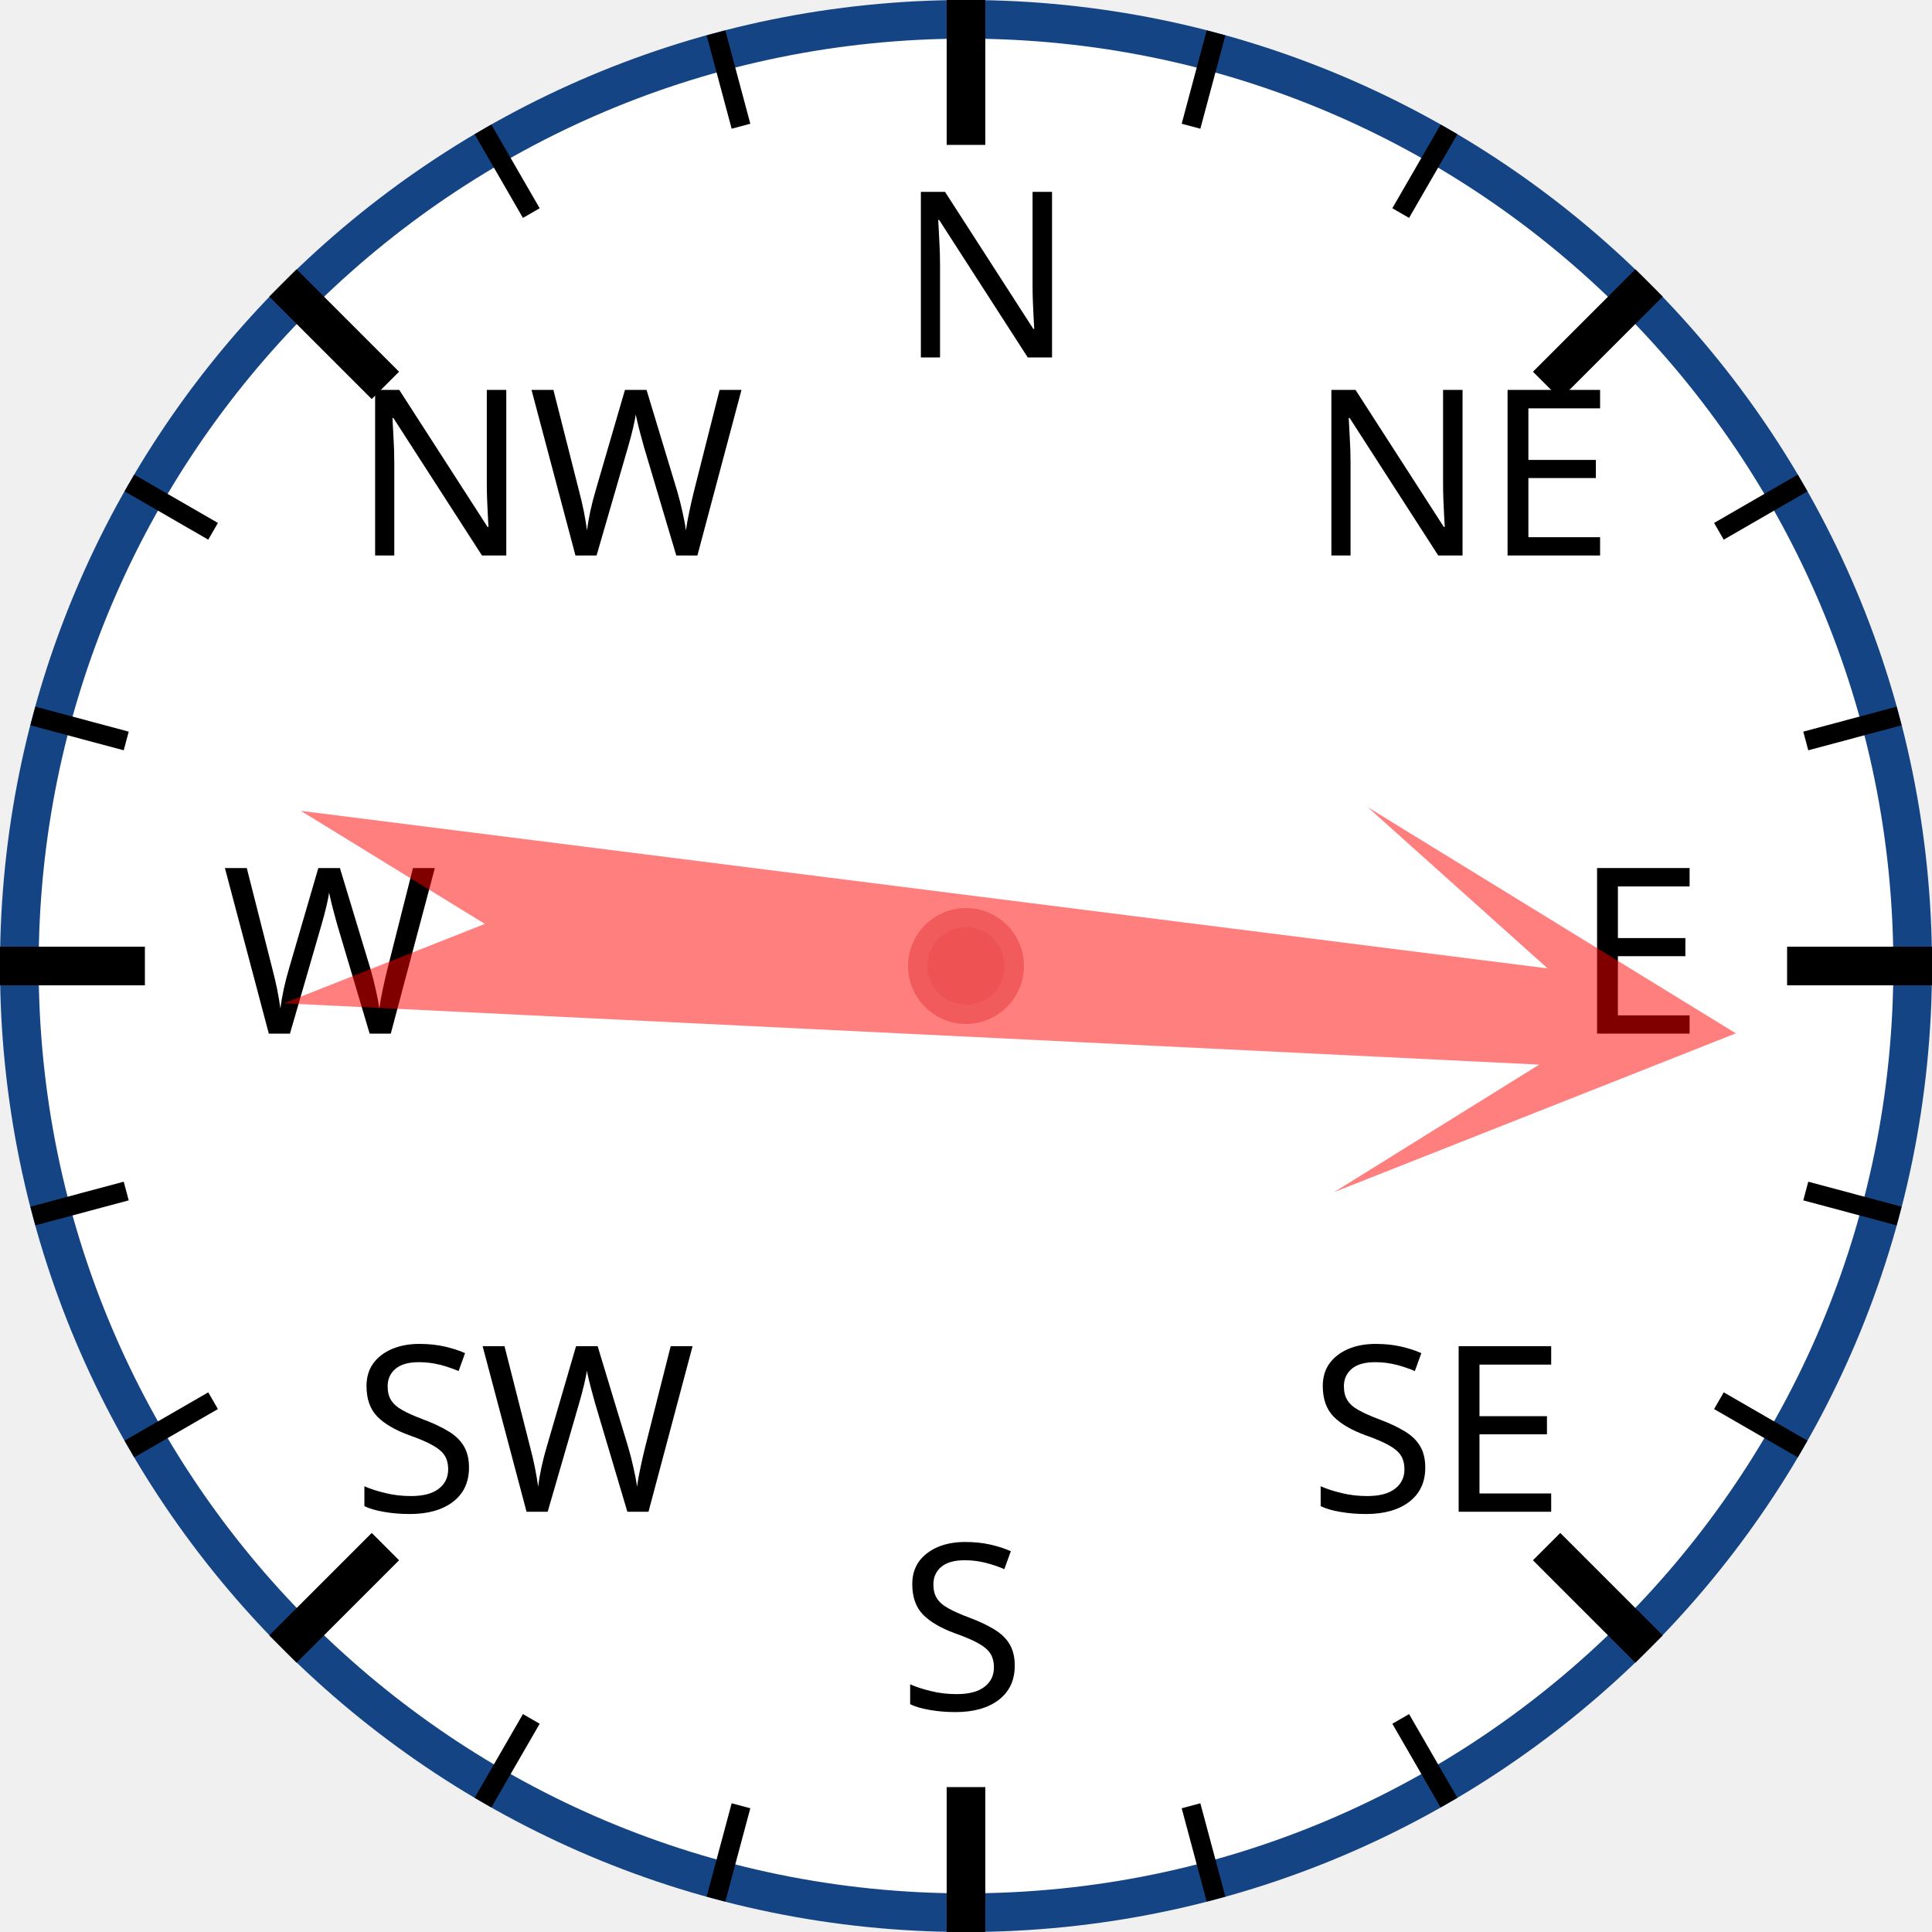
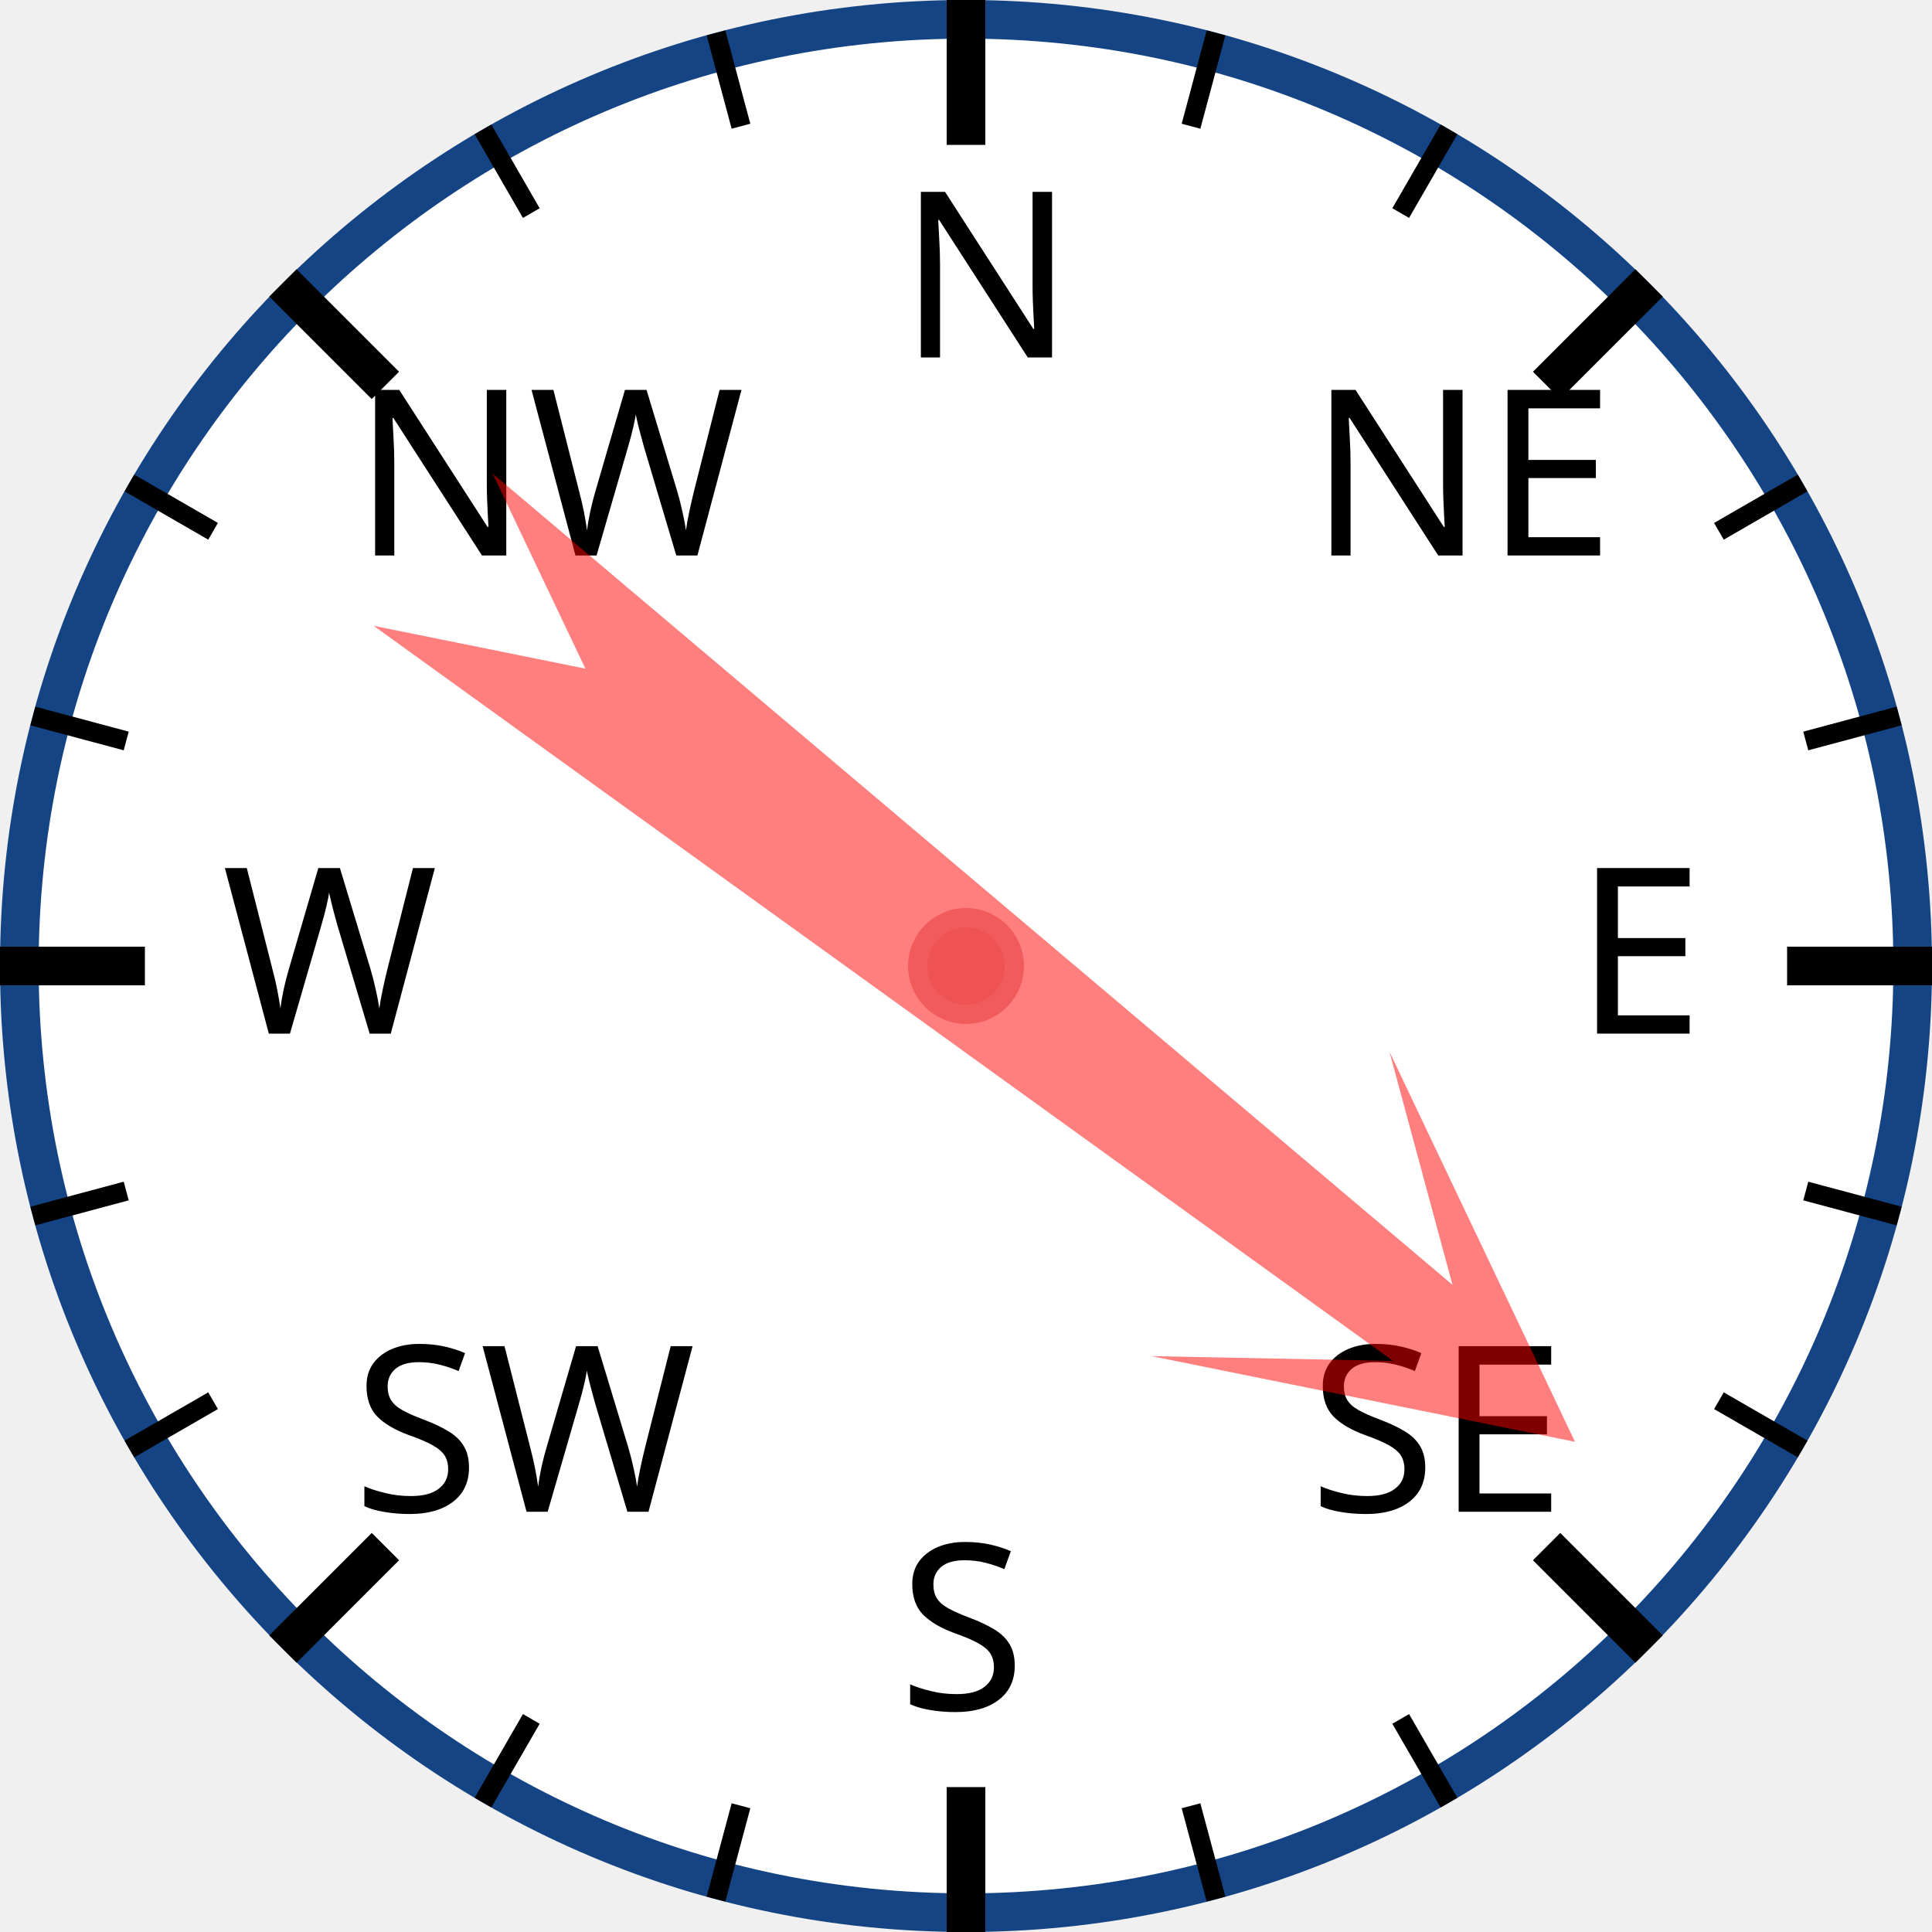
<svg xmlns="http://www.w3.org/2000/svg" width="120px" height="120px" viewBox="0 0 200 200">
  <circle cx="100" cy="100" r="98" style="fill: white; stroke: #154485; stroke-width: 4;" />
  <text x="93.0" y="37.0" style="font-family: sans-serif; font-size: 18pt;">N</text>
  <line x1="100.0" y1="0.0" x2="100.0" y2="15.0" style="stroke: black; stroke-width: 4;" />
  <line x1="74.118" y1="3.407" x2="76.706" y2="13.067" style="stroke: black; stroke-width: 2;" />
  <line x1="50" y1="13.397" x2="55" y2="22.058" style="stroke: black; stroke-width: 2;" />
  <text x="36.503" y="57.503" style="font-family: sans-serif; font-size: 18pt;">NW</text>
  <line x1="29.289" y1="29.289" x2="39.896" y2="39.896" style="stroke: black; stroke-width: 4;" />
  <line x1="13.397" y1="50" x2="22.058" y2="55" style="stroke: black; stroke-width: 2;" />
  <line x1="3.407" y1="74.118" x2="13.067" y2="76.706" style="stroke: black; stroke-width: 2;" />
  <text x="23.0" y="107.0" style="font-family: sans-serif; font-size: 18pt;">W</text>
  <line x1="0.0" y1="100.0" x2="15.0" y2="100.0" style="stroke: black; stroke-width: 4;" />
  <line x1="3.407" y1="125.882" x2="13.067" y2="123.294" style="stroke: black; stroke-width: 2;" />
  <line x1="13.397" y1="150" x2="22.058" y2="145" style="stroke: black; stroke-width: 2;" />
  <text x="36.503" y="156.497" style="font-family: sans-serif; font-size: 18pt;">SW</text>
  <line x1="29.289" y1="170.711" x2="39.896" y2="160.104" style="stroke: black; stroke-width: 4;" />
  <line x1="50" y1="186.603" x2="55" y2="177.942" style="stroke: black; stroke-width: 2;" />
  <line x1="74.118" y1="196.593" x2="76.706" y2="186.933" style="stroke: black; stroke-width: 2;" />
  <text x="93" y="177.0" style="font-family: sans-serif; font-size: 18pt;">S</text>
  <line x1="100" y1="200.0" x2="100" y2="185.0" style="stroke: black; stroke-width: 4;" />
  <line x1="125.882" y1="196.593" x2="123.294" y2="186.933" style="stroke: black; stroke-width: 2;" />
  <line x1="150.0" y1="186.603" x2="145.0" y2="177.942" style="stroke: black; stroke-width: 2;" />
  <text x="135.497" y="156.497" style="font-family: sans-serif; font-size: 18pt;">SE</text>
  <line x1="170.711" y1="170.711" x2="160.104" y2="160.104" style="stroke: black; stroke-width: 4;" />
  <line x1="186.603" y1="150" x2="177.942" y2="145" style="stroke: black; stroke-width: 2;" />
  <line x1="196.593" y1="125.882" x2="186.933" y2="123.294" style="stroke: black; stroke-width: 2;" />
  <text x="163.0" y="107" style="font-family: sans-serif; font-size: 18pt;">E</text>
  <line x1="200.0" y1="100" x2="185.0" y2="100" style="stroke: black; stroke-width: 4;" />
  <line x1="196.593" y1="74.118" x2="186.933" y2="76.706" style="stroke: black; stroke-width: 2;" />
  <line x1="186.603" y1="50" x2="177.942" y2="55" style="stroke: black; stroke-width: 2;" />
  <text x="135.497" y="57.503" style="font-family: sans-serif; font-size: 18pt;">NE</text>
  <line x1="170.711" y1="29.289" x2="160.104" y2="39.896" style="stroke: black; stroke-width: 4;" />
  <line x1="150" y1="13.397" x2="145" y2="22.058" style="stroke: black; stroke-width: 2;" />
  <line x1="125.882" y1="3.407" x2="123.294" y2="13.067" style="stroke: black; stroke-width: 2;" />
-   <polygon points="100 20 120 60 105 40 110 170 100 150 90 170 95 40 80 60" style="fill: red; fill-opacity: 0.5;" transform="rotate(95,100,100)" />
+   <polygon points="100 20 120 60 105 40 110 170 100 150 90 170 95 40 80 60" style="fill: red; fill-opacity: 0.5;" transform="rotate(128,100,100)" />
  <circle cx="100" cy="100" r="5" style="fill: #EE5252; stroke: #F25B5B; stroke-width: 2;" />
</svg>
